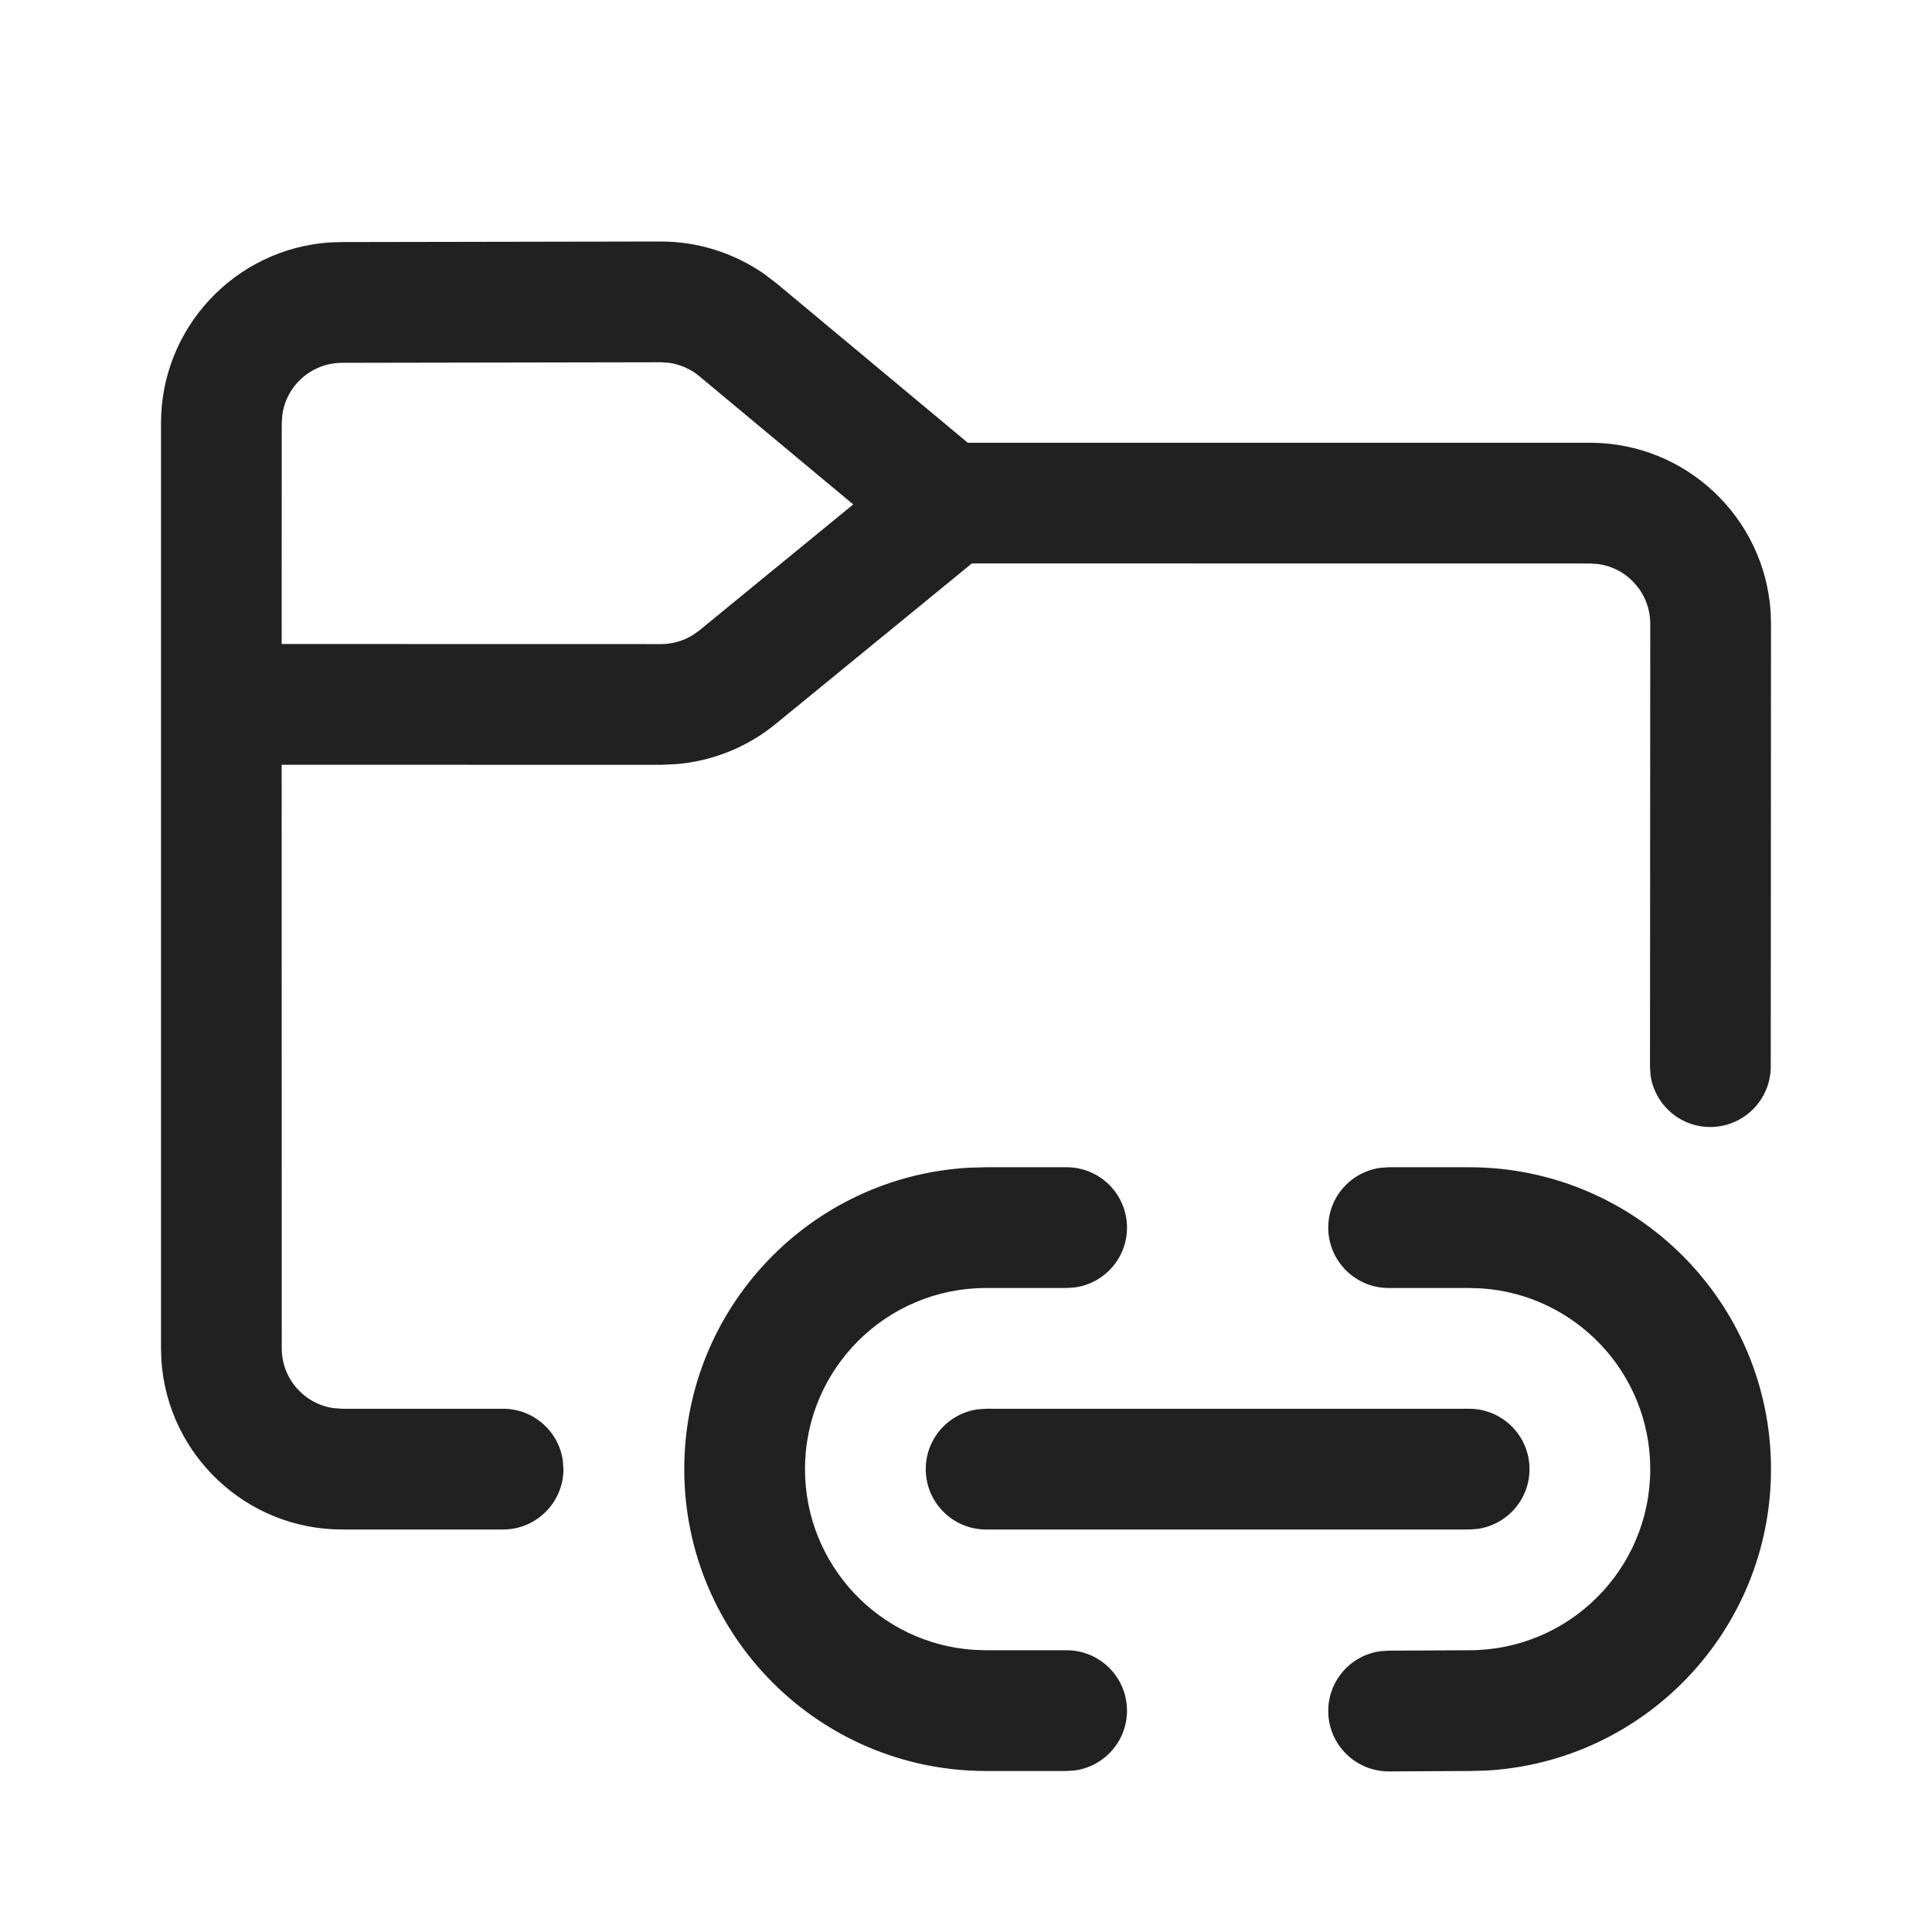
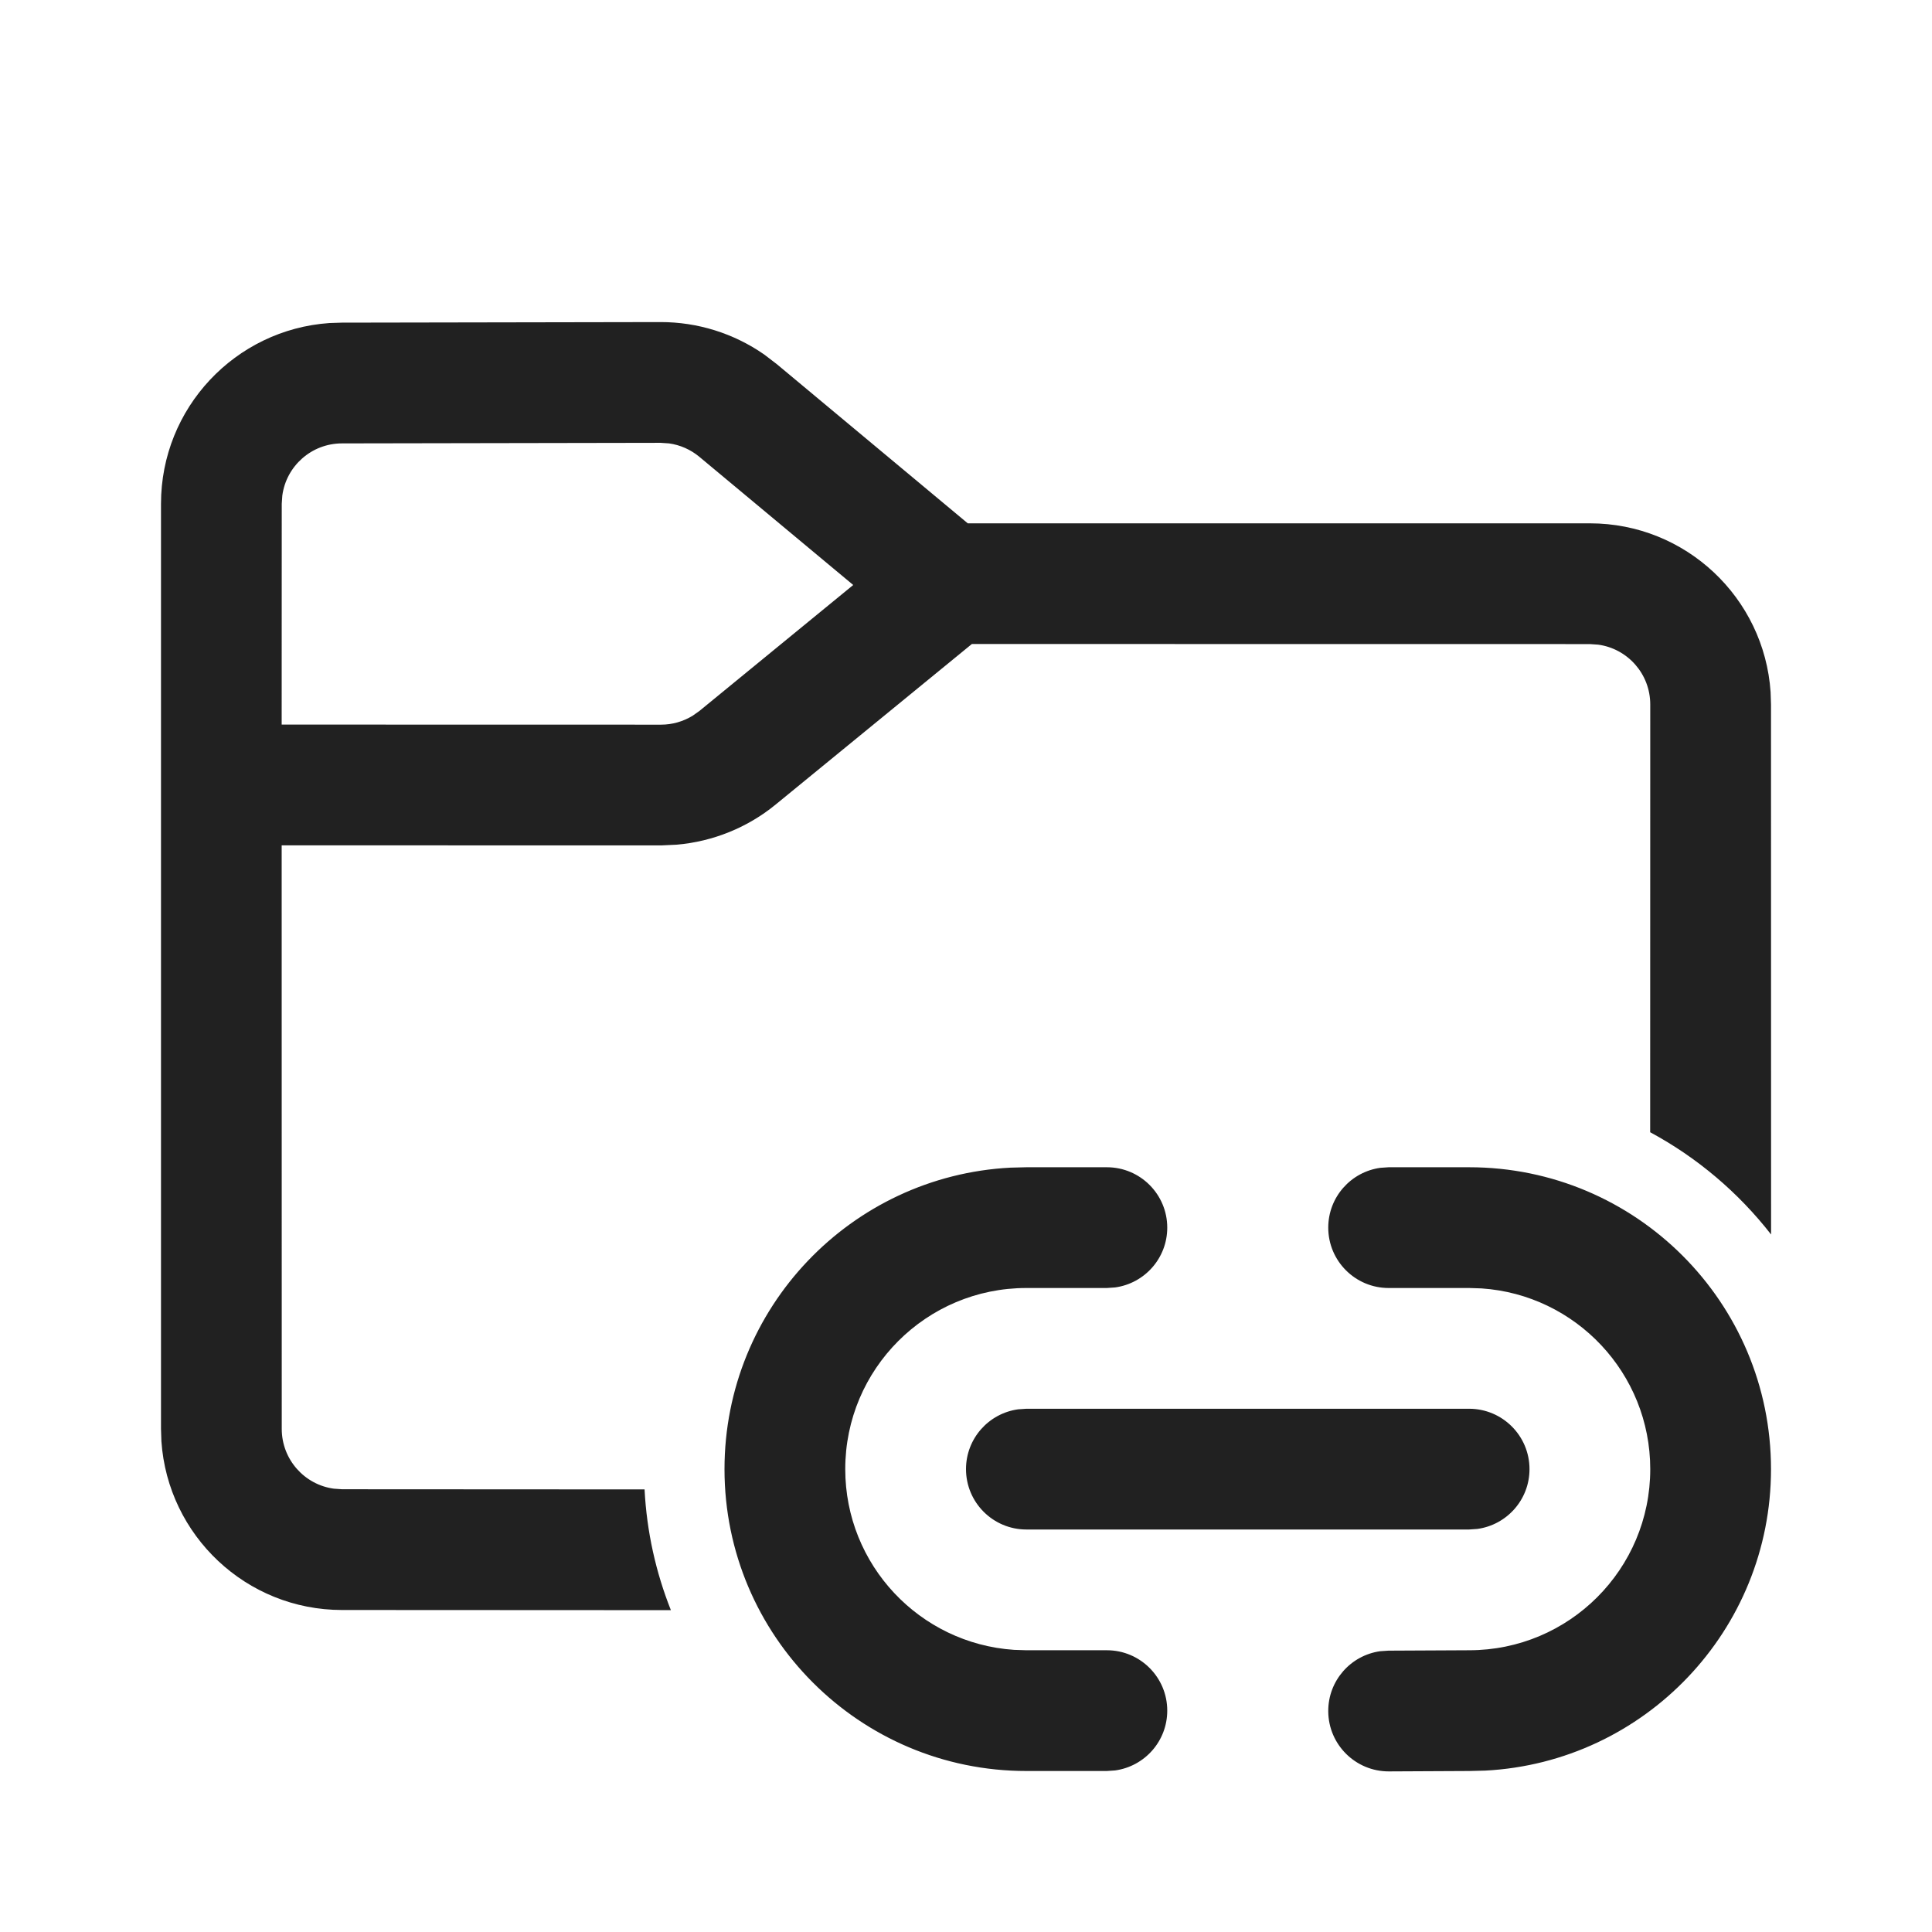
<svg xmlns="http://www.w3.org/2000/svg" width="24px" height="24px" viewBox="0 0 24 24" version="1.1">
  <g id="🔍-Product-Icons" stroke="none" stroke-width="1" fill="none" fill-rule="evenodd">
    <g id="ic_fluent_folder_link_24_regular" fill="#212121" fill-rule="nonzero">
-       <path d="M8.204,3 C8.666,2.999 9.115,3.141 9.492,3.402 L9.649,3.522 L12.022,5.5 L19.75,5.5 C20.941,5.5 21.916,6.425 21.995,7.596 L22,7.75 L21.997,13.25 C21.996,13.664 21.659,14 21.245,14 C20.866,14 20.553,13.718 20.503,13.353 L20.497,13.25 L20.5,7.75 C20.5,7.37 20.218,7.056 19.852,7.007 L19.75,7 L12.073,6.999 L9.637,8.992 C9.286,9.28 8.856,9.453 8.406,9.492 L8.213,9.501 L3.499,9.5 L3.5,16.749 C3.5,17.129 3.782,17.443 4.148,17.493 L4.25,17.5 L6.249,17.5 C6.629,17.5 6.943,17.782 6.992,18.148 L6.999,18.25 C6.999,18.664 6.663,19 6.249,19 L4.249,19 C3.059,18.999 2.085,18.074 2.005,16.903 L2,16.749 L2,5.257 C2,4.068 2.923,3.093 4.092,3.012 L4.246,3.007 L8.204,3 Z M8.207,4.5 L4.249,4.507 C3.869,4.508 3.556,4.79 3.507,5.155 L3.5,5.257 L3.499,8 L8.213,8.001 C8.351,8.001 8.486,7.962 8.603,7.891 L8.688,7.831 L10.599,6.266 L8.688,4.674 C8.58,4.584 8.449,4.526 8.311,4.507 L8.207,4.5 Z M18.25,14.5 C20.321,14.5 22,16.179 22,18.25 C22,20.254 20.428,21.891 18.452,21.995 L18.253,22 L17.253,22.005 C16.839,22.006 16.502,21.672 16.5,21.258 C16.498,20.878 16.779,20.563 17.145,20.512 L17.247,20.505 L18.25,20.5 C19.493,20.5 20.5,19.493 20.5,18.25 C20.5,17.059 19.575,16.084 18.404,16.005 L18.25,16 L17.25,16 C16.836,16 16.5,15.664 16.5,15.25 C16.5,14.87 16.782,14.557 17.148,14.507 L17.25,14.5 L18.25,14.5 Z M13.25,14.5 C13.664,14.5 14,14.836 14,15.25 C14,15.63 13.718,15.943 13.352,15.993 L13.25,16 L12.25,16 C11.007,16 10,17.007 10,18.25 C10,19.441 10.925,20.416 12.096,20.495 L12.25,20.5 L13.25,20.5 C13.664,20.5 14,20.836 14,21.25 C14,21.63 13.718,21.943 13.352,21.993 L13.25,22 L12.25,22 C10.179,22 8.5,20.321 8.5,18.25 C8.5,16.246 10.072,14.609 12.051,14.505 L12.25,14.5 L13.25,14.5 Z M18.25,17.5 C18.664,17.5 19,17.836 19,18.25 C19,18.63 18.718,18.943 18.352,18.993 L18.25,19 L12.25,19 C11.836,19 11.5,18.664 11.5,18.25 C11.5,17.87 11.782,17.557 12.148,17.507 L12.25,17.5 L18.25,17.5 Z" id="🎨Color" />
+       <path d="M18.25,14.5 C20.321,14.5 22,16.179 22,18.25 C22,20.254 20.428,21.891 18.452,21.995 L18.253,22 L17.253,22.005 C16.839,22.006 16.502,21.672 16.5,21.258 C16.498,20.878 16.779,20.563 17.145,20.512 L17.247,20.505 L18.25,20.5 C19.493,20.5 20.5,19.493 20.5,18.25 C20.5,17.059 19.575,16.084 18.404,16.005 L18.25,16 L17.25,16 C16.836,16 16.5,15.664 16.5,15.25 C16.5,14.87 16.782,14.557 17.148,14.507 L17.25,14.5 L18.25,14.5 Z M13.75,14.5 C14.164,14.5 14.5,14.836 14.5,15.25 C14.5,15.63 14.218,15.943 13.852,15.993 L13.75,16 L12.75,16 C11.507,16 10.5,17.007 10.5,18.25 C10.5,19.441 11.425,20.416 12.596,20.495 L12.75,20.5 L13.75,20.5 C14.164,20.5 14.5,20.836 14.5,21.25 C14.5,21.63 14.218,21.943 13.852,21.993 L13.75,22 L12.75,22 C10.679,22 9,20.321 9,18.25 C9,16.246 10.572,14.609 12.551,14.505 L12.75,14.5 L13.75,14.5 Z M8.204,4.001 C8.666,4 9.115,4.141 9.492,4.403 L9.649,4.523 L12.022,6.501 L19.75,6.501 C20.941,6.501 21.916,7.426 21.995,8.597 L22,8.751 L22.001,15.335 C21.596,14.815 21.084,14.38 20.499,14.065 L20.5,8.751 C20.5,8.371 20.218,8.057 19.852,8.008 L19.75,8.001 L12.073,8 L9.637,9.993 C9.286,10.281 8.856,10.454 8.406,10.493 L8.213,10.502 L3.499,10.501 L3.5,17.75 C3.5,18.13 3.782,18.444 4.148,18.493 L4.25,18.5 L8.007,18.502 C8.034,19.029 8.148,19.534 8.334,20.002 L4.249,20 C3.059,20 2.085,19.075 2.005,17.904 L2,17.75 L2,6.258 C2,5.068 2.923,4.094 4.092,4.013 L4.246,4.008 L8.204,4.001 Z M18.25,17.5 C18.664,17.5 19,17.836 19,18.25 C19,18.63 18.718,18.943 18.352,18.993 L18.25,19 L12.75,19 C12.336,19 12,18.664 12,18.25 C12,17.87 12.282,17.557 12.648,17.507 L12.75,17.5 L18.25,17.5 Z M8.207,5.501 L4.249,5.508 C3.869,5.508 3.556,5.79 3.507,6.156 L3.5,6.258 L3.499,9.001 L8.213,9.002 C8.351,9.002 8.486,8.963 8.603,8.892 L8.688,8.832 L10.599,7.267 L8.688,5.675 C8.58,5.585 8.449,5.527 8.311,5.508 L8.207,5.501 Z" id="🎨-Color" />
    </g>
  </g>
</svg>
